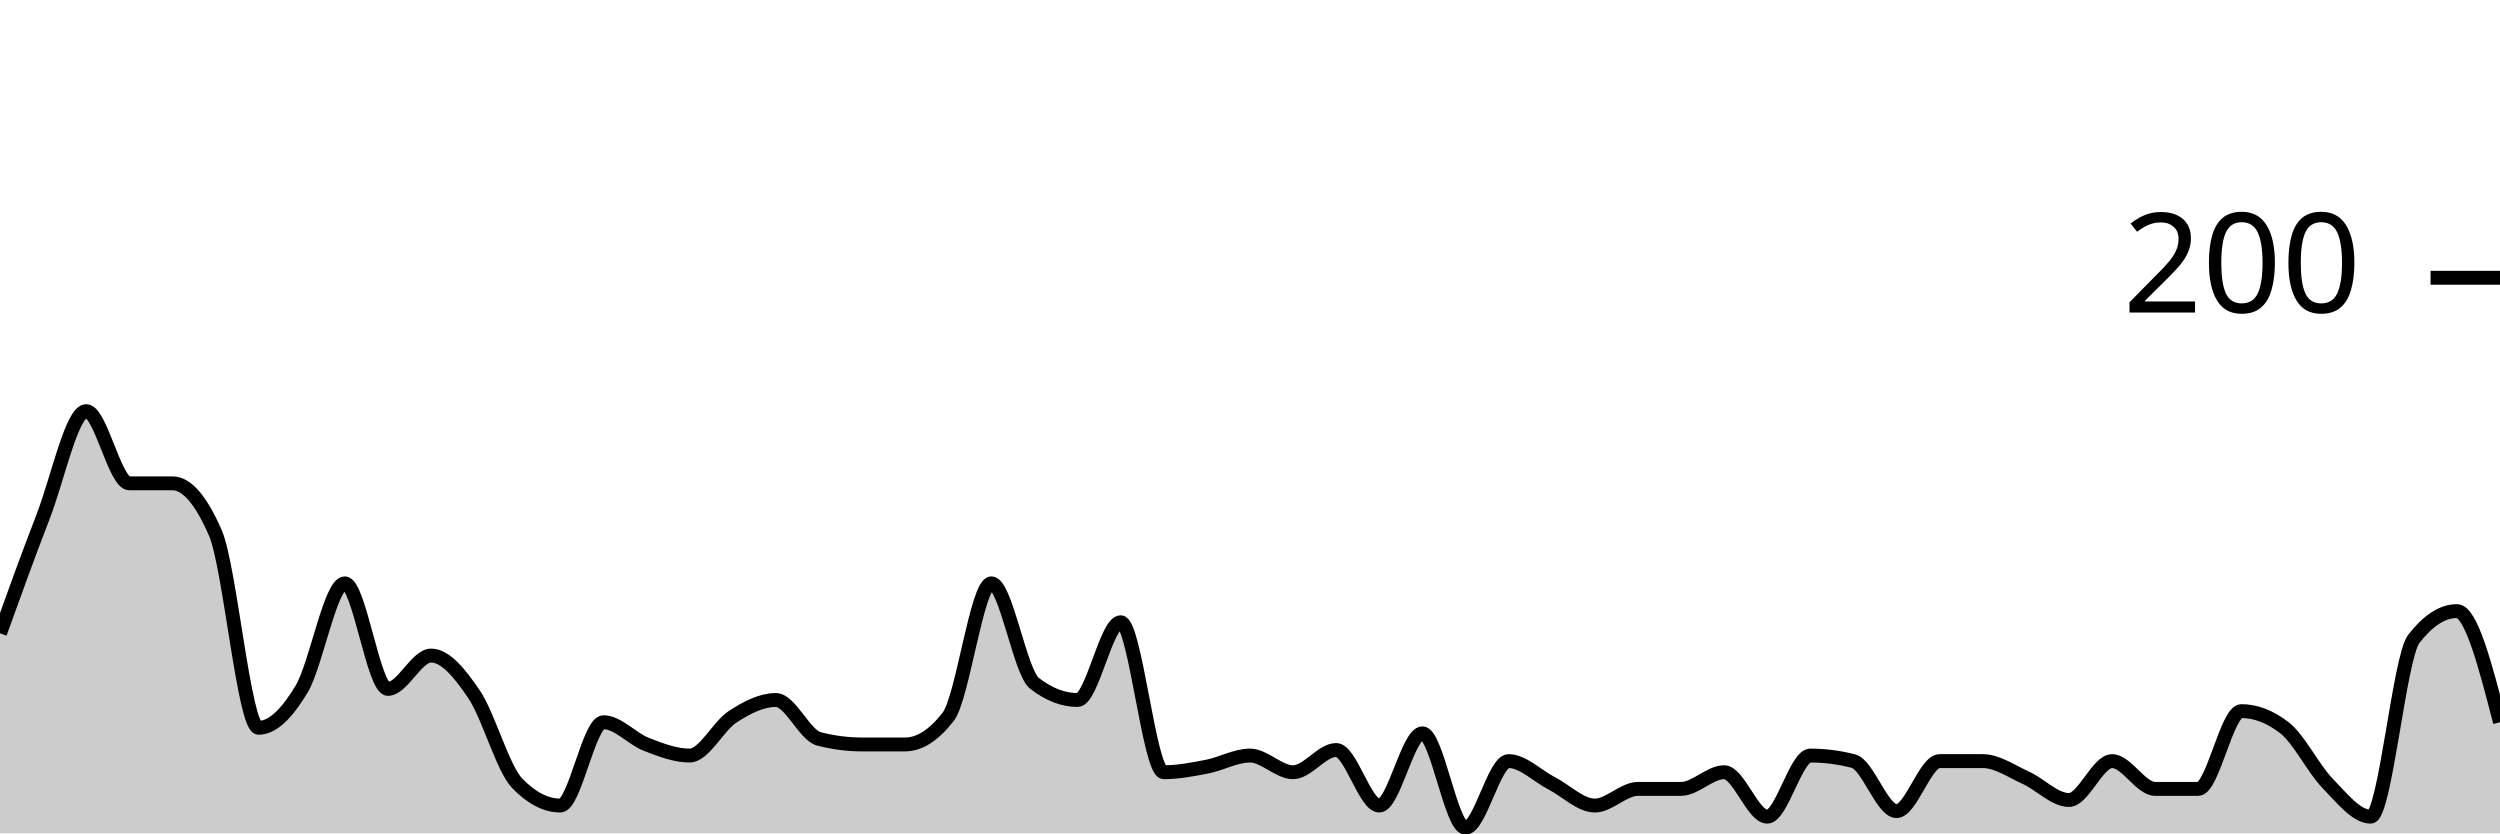
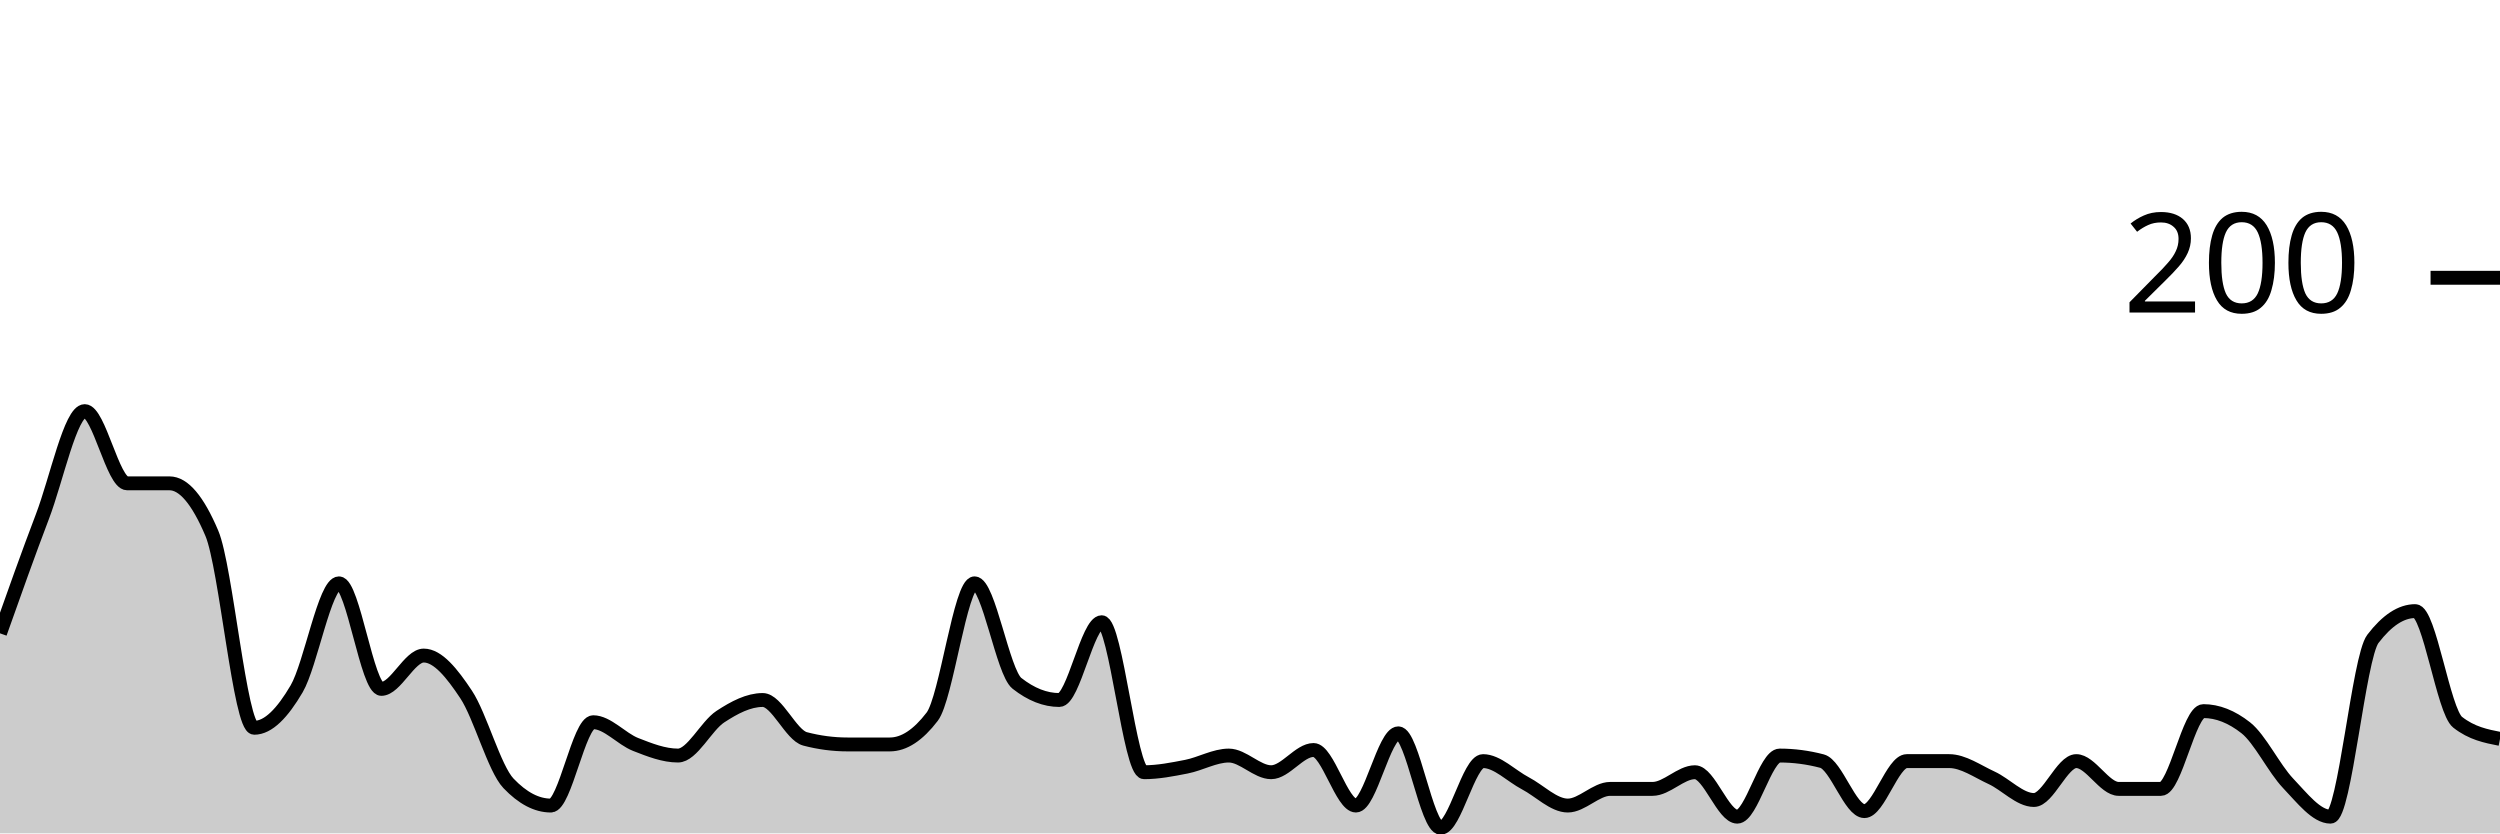
<svg xmlns="http://www.w3.org/2000/svg" viewBox="0 0 180 60">
  <g transform="translate(0,20)">
-     <path class="area" fill="rgba(0, 0, 0, 0.2)" d="M0,25.6C1.034,22.733,2.069,19.867,3.103,17.2C4.138,14.533,5.172,9.6,6.207,9.6C7.241,9.6,8.276,14.8,9.31,14.8C10.345,14.8,11.379,14.8,12.414,14.8C13.448,14.8,14.483,16,15.517,18.4C16.552,20.8,17.586,32.4,18.621,32.4C19.655,32.4,20.69,31.333,21.724,29.6C22.759,27.867,23.793,22,24.828,22C25.862,22,26.897,29.6,27.931,29.6C28.966,29.6,30,27.2,31.034,27.2C32.069,27.2,33.103,28.467,34.138,30C35.172,31.533,36.207,35.333,37.241,36.4C38.276,37.467,39.31,38,40.345,38C41.379,38,42.414,32,43.448,32C44.483,32,45.517,33.2,46.552,33.6C47.586,34,48.621,34.4,49.655,34.4C50.69,34.4,51.724,32.267,52.759,31.6C53.793,30.933,54.828,30.4,55.862,30.4C56.897,30.4,57.931,32.933,58.966,33.2C60,33.467,61.034,33.6,62.069,33.6C63.103,33.6,64.138,33.6,65.172,33.6C66.207,33.6,67.241,32.933,68.276,31.6C69.31,30.267,70.345,22,71.379,22C72.414,22,73.448,28.4,74.483,29.2C75.517,30,76.552,30.4,77.586,30.4C78.621,30.4,79.655,24.8,80.69,24.8C81.724,24.8,82.759,35.6,83.793,35.6C84.828,35.6,85.862,35.4,86.897,35.2C87.931,35,88.966,34.4,90,34.4C91.034,34.4,92.069,35.6,93.103,35.6C94.138,35.6,95.172,34,96.207,34C97.241,34,98.276,38,99.31,38C100.345,38,101.379,32.8,102.414,32.8C103.448,32.8,104.483,39.6,105.517,39.6C106.552,39.6,107.586,34.8,108.621,34.8C109.655,34.8,110.69,35.867,111.724,36.4C112.759,36.933,113.793,38,114.828,38C115.862,38,116.897,36.8,117.931,36.8C118.966,36.8,120,36.8,121.034,36.8C122.069,36.8,123.103,35.6,124.138,35.6C125.172,35.6,126.207,38.8,127.241,38.8C128.276,38.8,129.31,34.4,130.345,34.4C131.379,34.4,132.414,34.533,133.448,34.8C134.483,35.067,135.517,38.4,136.552,38.4C137.586,38.4,138.621,34.8,139.655,34.8C140.69,34.8,141.724,34.8,142.759,34.8C143.793,34.8,144.828,35.533,145.862,36C146.897,36.467,147.931,37.6,148.966,37.6C150,37.6,151.034,34.8,152.069,34.8C153.103,34.8,154.138,36.8,155.172,36.8C156.207,36.8,157.241,36.8,158.276,36.8C159.31,36.8,160.345,31.2,161.379,31.2C162.414,31.2,163.448,31.6,164.483,32.4C165.517,33.2,166.552,35.333,167.586,36.4C168.621,37.467,169.655,38.8,170.69,38.8C171.724,38.8,172.759,27.333,173.793,26C174.828,24.667,175.862,24,176.897,24C177.931,24,178.966,28,180,32L180,40C178.966,40,177.931,40,176.897,40C175.862,40,174.828,40,173.793,40C172.759,40,171.724,40,170.69,40C169.655,40,168.621,40,167.586,40C166.552,40,165.517,40,164.483,40C163.448,40,162.414,40,161.379,40C160.345,40,159.31,40,158.276,40C157.241,40,156.207,40,155.172,40C154.138,40,153.103,40,152.069,40C151.034,40,150,40,148.966,40C147.931,40,146.897,40,145.862,40C144.828,40,143.793,40,142.759,40C141.724,40,140.69,40,139.655,40C138.621,40,137.586,40,136.552,40C135.517,40,134.483,40,133.448,40C132.414,40,131.379,40,130.345,40C129.31,40,128.276,40,127.241,40C126.207,40,125.172,40,124.138,40C123.103,40,122.069,40,121.034,40C120,40,118.966,40,117.931,40C116.897,40,115.862,40,114.828,40C113.793,40,112.759,40,111.724,40C110.69,40,109.655,40,108.621,40C107.586,40,106.552,40,105.517,40C104.483,40,103.448,40,102.414,40C101.379,40,100.345,40,99.31,40C98.276,40,97.241,40,96.207,40C95.172,40,94.138,40,93.103,40C92.069,40,91.034,40,90,40C88.966,40,87.931,40,86.897,40C85.862,40,84.828,40,83.793,40C82.759,40,81.724,40,80.69,40C79.655,40,78.621,40,77.586,40C76.552,40,75.517,40,74.483,40C73.448,40,72.414,40,71.379,40C70.345,40,69.31,40,68.276,40C67.241,40,66.207,40,65.172,40C64.138,40,63.103,40,62.069,40C61.034,40,60,40,58.966,40C57.931,40,56.897,40,55.862,40C54.828,40,53.793,40,52.759,40C51.724,40,50.69,40,49.655,40C48.621,40,47.586,40,46.552,40C45.517,40,44.483,40,43.448,40C42.414,40,41.379,40,40.345,40C39.31,40,38.276,40,37.241,40C36.207,40,35.172,40,34.138,40C33.103,40,32.069,40,31.034,40C30,40,28.966,40,27.931,40C26.897,40,25.862,40,24.828,40C23.793,40,22.759,40,21.724,40C20.69,40,19.655,40,18.621,40C17.586,40,16.552,40,15.517,40C14.483,40,13.448,40,12.414,40C11.379,40,10.345,40,9.31,40C8.276,40,7.241,40,6.207,40C5.172,40,4.138,40,3.103,40C2.069,40,1.034,40,0,40Z" />
-     <path class="line" stroke="black" fill="none" d="M0,25.6C1.034,22.733,2.069,19.867,3.103,17.2C4.138,14.533,5.172,9.6,6.207,9.6C7.241,9.6,8.276,14.8,9.31,14.8C10.345,14.8,11.379,14.8,12.414,14.8C13.448,14.8,14.483,16,15.517,18.4C16.552,20.8,17.586,32.4,18.621,32.4C19.655,32.4,20.69,31.333,21.724,29.6C22.759,27.867,23.793,22,24.828,22C25.862,22,26.897,29.6,27.931,29.6C28.966,29.6,30,27.2,31.034,27.2C32.069,27.2,33.103,28.467,34.138,30C35.172,31.533,36.207,35.333,37.241,36.4C38.276,37.467,39.31,38,40.345,38C41.379,38,42.414,32,43.448,32C44.483,32,45.517,33.2,46.552,33.6C47.586,34,48.621,34.4,49.655,34.4C50.69,34.4,51.724,32.267,52.759,31.6C53.793,30.933,54.828,30.4,55.862,30.4C56.897,30.4,57.931,32.933,58.966,33.2C60,33.467,61.034,33.6,62.069,33.6C63.103,33.6,64.138,33.6,65.172,33.6C66.207,33.6,67.241,32.933,68.276,31.6C69.31,30.267,70.345,22,71.379,22C72.414,22,73.448,28.4,74.483,29.2C75.517,30,76.552,30.4,77.586,30.4C78.621,30.4,79.655,24.8,80.69,24.8C81.724,24.8,82.759,35.6,83.793,35.6C84.828,35.6,85.862,35.4,86.897,35.2C87.931,35,88.966,34.4,90,34.4C91.034,34.4,92.069,35.6,93.103,35.6C94.138,35.6,95.172,34,96.207,34C97.241,34,98.276,38,99.31,38C100.345,38,101.379,32.8,102.414,32.8C103.448,32.8,104.483,39.6,105.517,39.6C106.552,39.6,107.586,34.8,108.621,34.8C109.655,34.8,110.69,35.867,111.724,36.4C112.759,36.933,113.793,38,114.828,38C115.862,38,116.897,36.8,117.931,36.8C118.966,36.8,120,36.8,121.034,36.8C122.069,36.8,123.103,35.6,124.138,35.6C125.172,35.6,126.207,38.8,127.241,38.8C128.276,38.8,129.31,34.4,130.345,34.4C131.379,34.4,132.414,34.533,133.448,34.8C134.483,35.067,135.517,38.4,136.552,38.4C137.586,38.4,138.621,34.8,139.655,34.8C140.69,34.8,141.724,34.8,142.759,34.8C143.793,34.8,144.828,35.533,145.862,36C146.897,36.467,147.931,37.6,148.966,37.6C150,37.6,151.034,34.8,152.069,34.8C153.103,34.8,154.138,36.8,155.172,36.8C156.207,36.8,157.241,36.8,158.276,36.8C159.31,36.8,160.345,31.2,161.379,31.2C162.414,31.2,163.448,31.6,164.483,32.4C165.517,33.2,166.552,35.333,167.586,36.4C168.621,37.467,169.655,38.8,170.69,38.8C171.724,38.8,172.759,27.333,173.793,26C174.828,24.667,175.862,24,176.897,24C177.931,24,178.966,28,180,32" />
+     <path class="area" fill="rgba(0, 0, 0, 0.2)" d="M0,25.6C1.017,22.733,2.034,19.867,3.051,17.2C4.068,14.533,5.085,9.6,6.102,9.6C7.119,9.6,8.136,14.8,9.153,14.8C10.169,14.8,11.186,14.8,12.203,14.8C13.22,14.8,14.237,16,15.254,18.4C16.271,20.8,17.288,32.4,18.305,32.4C19.322,32.4,20.339,31.333,21.356,29.6C22.373,27.867,23.39,22,24.407,22C25.424,22,26.441,29.6,27.458,29.6C28.475,29.6,29.492,27.2,30.508,27.2C31.525,27.2,32.542,28.467,33.559,30C34.576,31.533,35.593,35.333,36.61,36.4C37.627,37.467,38.644,38,39.661,38C40.678,38,41.695,32,42.712,32C43.729,32,44.746,33.2,45.763,33.6C46.78,34,47.797,34.4,48.814,34.4C49.831,34.4,50.847,32.267,51.864,31.6C52.881,30.933,53.898,30.4,54.915,30.4C55.932,30.4,56.949,32.933,57.966,33.2C58.983,33.467,60,33.6,61.017,33.6C62.034,33.6,63.051,33.6,64.068,33.6C65.085,33.6,66.102,32.933,67.119,31.6C68.136,30.267,69.153,22,70.169,22C71.186,22,72.203,28.4,73.22,29.2C74.237,30,75.254,30.4,76.271,30.4C77.288,30.4,78.305,24.8,79.322,24.8C80.339,24.8,81.356,35.6,82.373,35.6C83.39,35.6,84.407,35.4,85.424,35.2C86.441,35,87.458,34.4,88.475,34.4C89.492,34.4,90.508,35.6,91.525,35.6C92.542,35.6,93.559,34,94.576,34C95.593,34,96.61,38,97.627,38C98.644,38,99.661,32.8,100.678,32.8C101.695,32.8,102.712,39.6,103.729,39.6C104.746,39.6,105.763,34.8,106.78,34.8C107.797,34.8,108.814,35.867,109.831,36.4C110.847,36.933,111.864,38,112.881,38C113.898,38,114.915,36.8,115.932,36.8C116.949,36.8,117.966,36.8,118.983,36.8C120,36.8,121.017,35.6,122.034,35.6C123.051,35.6,124.068,38.8,125.085,38.8C126.102,38.8,127.119,34.4,128.136,34.4C129.153,34.4,130.169,34.533,131.186,34.8C132.203,35.067,133.22,38.4,134.237,38.4C135.254,38.4,136.271,34.8,137.288,34.8C138.305,34.8,139.322,34.8,140.339,34.8C141.356,34.8,142.373,35.533,143.39,36C144.407,36.467,145.424,37.6,146.441,37.6C147.458,37.6,148.475,34.8,149.492,34.8C150.508,34.8,151.525,36.8,152.542,36.8C153.559,36.8,154.576,36.8,155.593,36.8C156.61,36.8,157.627,31.2,158.644,31.2C159.661,31.2,160.678,31.6,161.695,32.4C162.712,33.2,163.729,35.333,164.746,36.4C165.763,37.467,166.78,38.8,167.797,38.8C168.814,38.8,169.831,27.333,170.847,26C171.864,24.667,172.881,24,173.898,24C174.915,24,175.932,31.2,176.949,32C177.966,32.8,178.983,33,180,33.2L180,40C178.983,40,177.966,40,176.949,40C175.932,40,174.915,40,173.898,40C172.881,40,171.864,40,170.847,40C169.831,40,168.814,40,167.797,40C166.78,40,165.763,40,164.746,40C163.729,40,162.712,40,161.695,40C160.678,40,159.661,40,158.644,40C157.627,40,156.61,40,155.593,40C154.576,40,153.559,40,152.542,40C151.525,40,150.508,40,149.492,40C148.475,40,147.458,40,146.441,40C145.424,40,144.407,40,143.39,40C142.373,40,141.356,40,140.339,40C139.322,40,138.305,40,137.288,40C136.271,40,135.254,40,134.237,40C133.22,40,132.203,40,131.186,40C130.169,40,129.153,40,128.136,40C127.119,40,126.102,40,125.085,40C124.068,40,123.051,40,122.034,40C121.017,40,120,40,118.983,40C117.966,40,116.949,40,115.932,40C114.915,40,113.898,40,112.881,40C111.864,40,110.847,40,109.831,40C108.814,40,107.797,40,106.78,40C105.763,40,104.746,40,103.729,40C102.712,40,101.695,40,100.678,40C99.661,40,98.644,40,97.627,40C96.61,40,95.593,40,94.576,40C93.559,40,92.542,40,91.525,40C90.508,40,89.492,40,88.475,40C87.458,40,86.441,40,85.424,40C84.407,40,83.39,40,82.373,40C81.356,40,80.339,40,79.322,40C78.305,40,77.288,40,76.271,40C75.254,40,74.237,40,73.22,40C72.203,40,71.186,40,70.169,40C69.153,40,68.136,40,67.119,40C66.102,40,65.085,40,64.068,40C63.051,40,62.034,40,61.017,40C60,40,58.983,40,57.966,40C56.949,40,55.932,40,54.915,40C53.898,40,52.881,40,51.864,40C50.847,40,49.831,40,48.814,40C47.797,40,46.78,40,45.763,40C44.746,40,43.729,40,42.712,40C41.695,40,40.678,40,39.661,40C38.644,40,37.627,40,36.61,40C35.593,40,34.576,40,33.559,40C32.542,40,31.525,40,30.508,40C29.492,40,28.475,40,27.458,40C26.441,40,25.424,40,24.407,40C23.39,40,22.373,40,21.356,40C20.339,40,19.322,40,18.305,40C17.288,40,16.271,40,15.254,40C14.237,40,13.22,40,12.203,40C11.186,40,10.169,40,9.153,40C8.136,40,7.119,40,6.102,40C5.085,40,4.068,40,3.051,40C2.034,40,1.017,40,0,40Z" />
+     <path class="line" stroke="black" fill="none" d="M0,25.6C1.017,22.733,2.034,19.867,3.051,17.2C4.068,14.533,5.085,9.6,6.102,9.6C7.119,9.6,8.136,14.8,9.153,14.8C10.169,14.8,11.186,14.8,12.203,14.8C13.22,14.8,14.237,16,15.254,18.4C16.271,20.8,17.288,32.4,18.305,32.4C19.322,32.4,20.339,31.333,21.356,29.6C22.373,27.867,23.39,22,24.407,22C25.424,22,26.441,29.6,27.458,29.6C28.475,29.6,29.492,27.2,30.508,27.2C31.525,27.2,32.542,28.467,33.559,30C34.576,31.533,35.593,35.333,36.61,36.4C37.627,37.467,38.644,38,39.661,38C40.678,38,41.695,32,42.712,32C43.729,32,44.746,33.2,45.763,33.6C46.78,34,47.797,34.4,48.814,34.4C49.831,34.4,50.847,32.267,51.864,31.6C52.881,30.933,53.898,30.4,54.915,30.4C55.932,30.4,56.949,32.933,57.966,33.2C58.983,33.467,60,33.6,61.017,33.6C62.034,33.6,63.051,33.6,64.068,33.6C65.085,33.6,66.102,32.933,67.119,31.6C68.136,30.267,69.153,22,70.169,22C71.186,22,72.203,28.4,73.22,29.2C74.237,30,75.254,30.4,76.271,30.4C77.288,30.4,78.305,24.8,79.322,24.8C80.339,24.8,81.356,35.6,82.373,35.6C83.39,35.6,84.407,35.4,85.424,35.2C86.441,35,87.458,34.4,88.475,34.4C89.492,34.4,90.508,35.6,91.525,35.6C92.542,35.6,93.559,34,94.576,34C95.593,34,96.61,38,97.627,38C98.644,38,99.661,32.8,100.678,32.8C101.695,32.8,102.712,39.6,103.729,39.6C104.746,39.6,105.763,34.8,106.78,34.8C107.797,34.8,108.814,35.867,109.831,36.4C110.847,36.933,111.864,38,112.881,38C113.898,38,114.915,36.8,115.932,36.8C116.949,36.8,117.966,36.8,118.983,36.8C120,36.8,121.017,35.6,122.034,35.6C123.051,35.6,124.068,38.8,125.085,38.8C126.102,38.8,127.119,34.4,128.136,34.4C129.153,34.4,130.169,34.533,131.186,34.8C132.203,35.067,133.22,38.4,134.237,38.4C135.254,38.4,136.271,34.8,137.288,34.8C138.305,34.8,139.322,34.8,140.339,34.8C141.356,34.8,142.373,35.533,143.39,36C144.407,36.467,145.424,37.6,146.441,37.6C147.458,37.6,148.475,34.8,149.492,34.8C150.508,34.8,151.525,36.8,152.542,36.8C153.559,36.8,154.576,36.8,155.593,36.8C156.61,36.8,157.627,31.2,158.644,31.2C159.661,31.2,160.678,31.6,161.695,32.4C162.712,33.2,163.729,35.333,164.746,36.4C165.763,37.467,166.78,38.8,167.797,38.8C168.814,38.8,169.831,27.333,170.847,26C171.864,24.667,172.881,24,173.898,24C174.915,24,175.932,31.2,176.949,32C177.966,32.8,178.983,33,180,33.2" />
    <path class="axis-ceiling" stroke-width="1" stroke="black" fill="none" d="M175,0L180,0" />
    <text class="axis-ceiling-label" font-family="sans-serif" text-anchor="end" font-size="10px" x="170" y="2.5">200</text>
  </g>
</svg>
